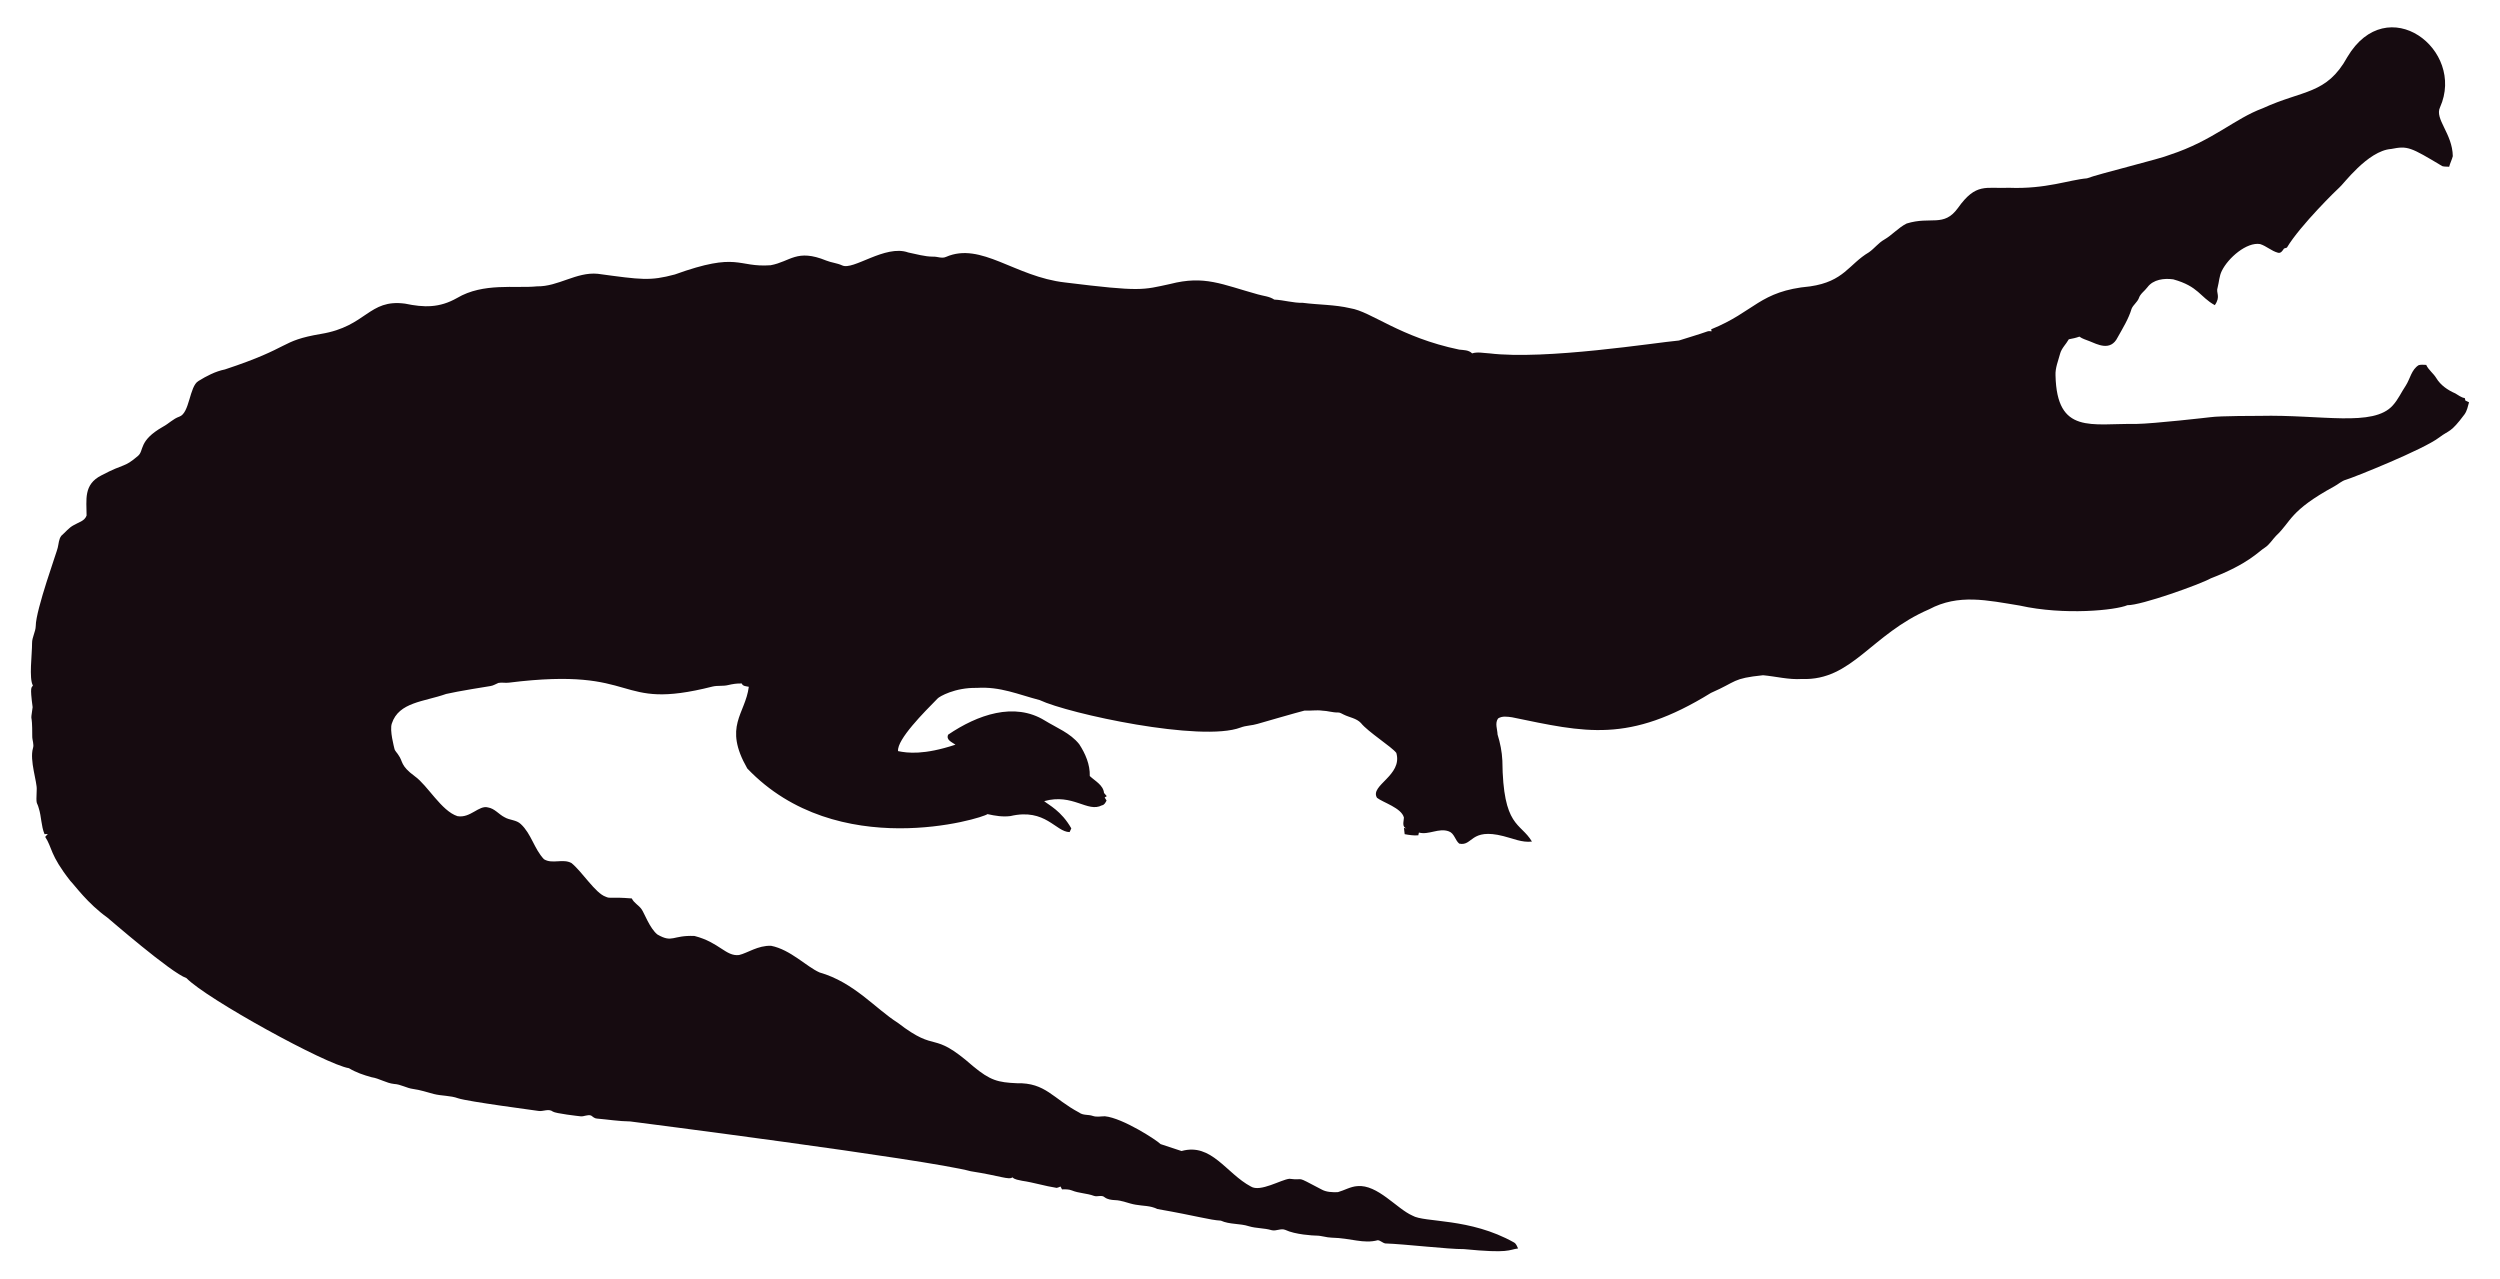
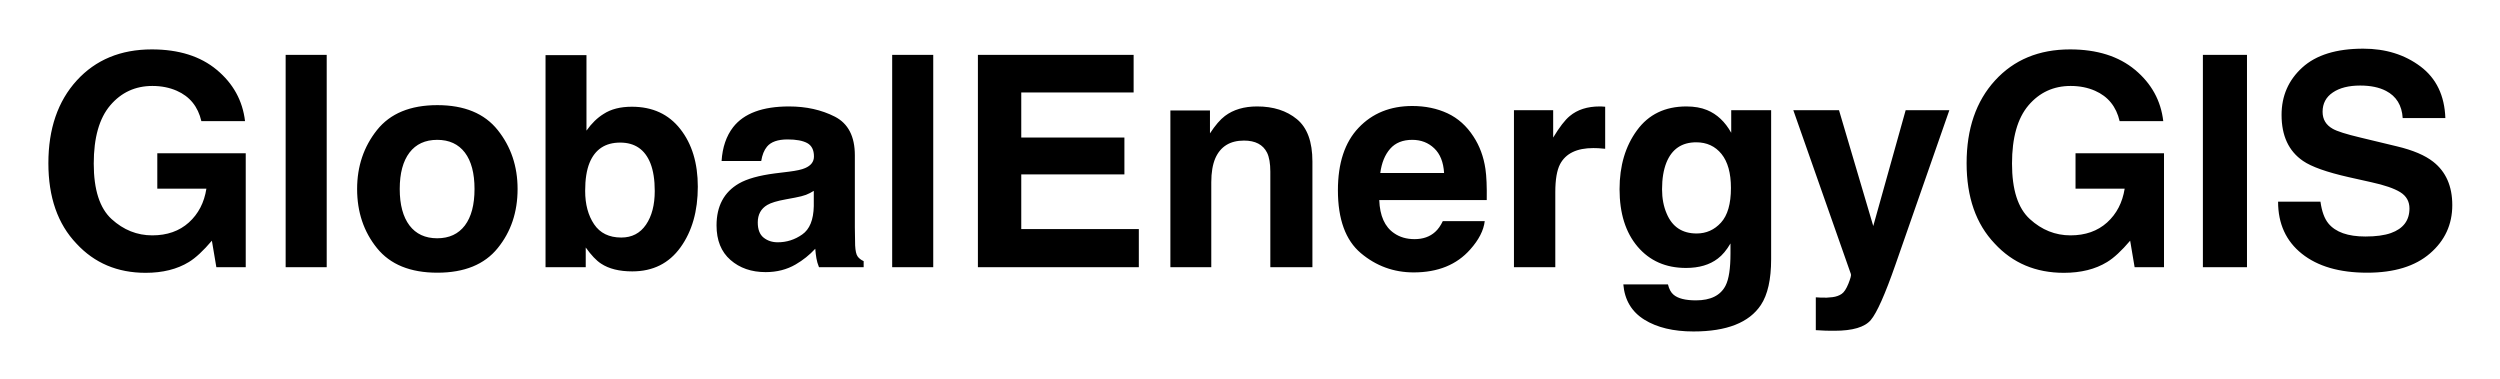
- <svg xmlns="http://www.w3.org/2000/svg" version="1.1" id="Layer_1" x="0px" y="0px" viewBox="0 0 2625.022 1342.022" enable-background="new 0 0 2625.022 1342.022" xml:space="preserve">
-   <path fill="#160B10" d="M2562.057,112.664c-5.93,12.226,13.089,27.649,13.408,51.328c-0.967,3.791-2.837,7.289-3.816,11.093  c-2.417-0.267-4.923,0.089-7.226-0.636c-33.512-20.05-36.245-21.483-53.631-18.038c-24.88,1.775-51.012,38.147-54.547,40.579  c-1,0.685-40.963,39.485-54.967,62.993c-1.056,0.331-2.086,0.661-3.078,1.005c-1.45,2.188-3.295,5.317-6.386,4.363  c-6.755-1.794-12.047-7.022-18.687-9.083c-14.172-2.325-33.569,14.577-40.185,28.126c-2.76,5.432-2.862,11.614-4.401,17.415  c-2.078,5.918,3.558,9.203-2.964,18.611c-15.758-8.651-16.89-19.671-43.645-27.108c-9.541-1.323-21.002,0.025-27.146,8.345  c-2.9,3.956-7.454,6.64-8.994,11.487c-1.705,4.223-5.788,6.857-7.569,10.978c-3.219,10.775-9.274,20.417-14.705,30.186  c-7.484,15.043-21.458,7.113-29.639,3.893c-3.549-1.501-7.378-2.404-10.482-4.745c-3.613,1.31-7.378,2.124-11.131,2.799  c-2.9,5.19-7.62,9.362-9.184,15.252c-1.972,7.442-5.139,14.807-4.771,22.656c1.426,62.435,37.744,50.23,84.657,50.985  c18.427-0.238,76.659-6.917,77.661-7.06c10.315-1.512,51.103-1.387,52.104-1.425c64.718-1.507,119.253,12.017,139.725-10.991  c5.622-6.144,8.955-13.878,13.598-20.735c4.617-7.073,5.915-16.893,13.662-21.562c2.519-0.687,5.19-0.305,7.81-0.242  c2.481,5.406,7.582,8.854,10.609,13.891c4.503,7.467,12.047,12.632,19.921,16.041c3.269,1.794,6.144,4.389,9.999,4.936  c0.166,0.852,0.369,1.705,0.598,2.57c1.259,0.611,2.519,1.208,3.854,1.819c-1.196,4.325-2.073,8.854-4.681,12.606  c-14.981,20.134-15.737,16.079-26.561,24.297c-16.513,12.73-90.704,42.38-97.937,44.421c-4.63,1.259-8.078,4.719-12.199,6.907  c-47.689,26.034-44.914,36.755-61.276,51.99c-3.969,4.096-6.856,9.273-11.754,12.403c-6.886,4.248-16.845,16.908-56.76,32.26  c-10.994,6.222-73.381,28.559-87.544,28.177c-12.182,5.289-66.295,10.873-113.113,0.394c-34.047-5.52-64.247-12.539-95.05,3.905  c-61.045,26.219-81.054,75.205-133.67,73.195c-13.739,0.903-27.159-2.684-40.745-3.943c-32.756,3.396-26.951,6.432-54.687,18.547  c-86.536,53.421-132.198,41.426-208.888,25.607c-4.859-0.636-10.304-1.616-14.68,1.259c-3.511,4.999-0.687,11.232-0.509,16.804  c2.76,8.879,4.605,18.076,5.037,27.388c0.678,70.703,18.876,64.615,31.064,85.038c-10.38,1.31-20.137-3.346-30.008-5.724  c-35.054-8.942-31.959,10.974-46.367,7.887c-4.376-3.651-5.076-10.864-10.94-12.886c-10.482-3.893-20.875,4.033-31.37,1.285  c-0.165,0.725-0.483,2.163-0.649,2.875c-4.834,0.432-9.592-0.331-14.311-1.196c-0.153-2.201-0.407-4.401-0.751-6.551  c0.7,0.127,2.112,0.382,2.824,0.509c-5.368-1.387-2.926-7.48-2.862-11.411c-2.581-10.171-21.93-15.743-28.266-20.735  c-7.896-13.101,27.192-23.356,20.29-47.143c-4.808-6.385-29.888-22.164-37.17-31.395c-4.783-5.063-12.047-5.813-18.013-8.815  c-1.972-0.827-3.791-2.315-6.017-2.239c-5.597,0.191-10.965-1.781-16.537-1.908c-6.208-0.878-12.441,0.318-18.661-0.076  c-6.376,1.51-49.471,13.993-49.471,13.993c-5.775,1.781-11.97,1.603-17.631,3.791c-41.153,15.671-180.401-14.399-211.051-28.838  c-22.477-5.819-41.27-14.396-65.945-12.772c-23.033-0.496-39.521,9.215-41.101,11.08c-14.156,14.382-42.805,43.009-41.597,55.297  c9.881,2.049,27.067,4.244,60.297-6.755c-3.6-2.633-10.164-4.859-7.683-10.52c30.91-20.96,69.478-34.528,101.385-14.896  c12.454,7.683,26.879,13.128,36.241,24.907c6.449,9.897,11.461,21.384,11.08,33.43c5.483,5.19,14.184,9.464,14.96,17.771  c0.954,1.132,1.883,2.239,2.9,3.371c-0.56,0.344-1.679,1.03-2.251,1.361c0.674,1.081,1.336,2.15,2.022,3.244  c-1.157,2.112-2.252,4.643-4.923,5.037c-15.167,7.923-30.412-12.885-60.589-4.414c4.515,3.914,17.957,10.035,28.495,28.596  c-0.623,1.285-1.221,2.582-1.781,3.893c-14.581-0.066-25.26-25.439-62.103-16.83c-8.065,1.081-16.27-0.28-24.119-2.048  c-5.689,4.616-157.704,51.097-252.241-47.919c-25.462-44.516-2.105-56.742,1.616-85.776c-2.646-0.598-6.259-0.445-7.429-3.447  c-4.834-0.216-9.63,0.547-14.311,1.666c-5.343,1.336-10.927,0.254-16.283,1.527c-104.921,26.598-73.475-21.586-213.976-4.058  c-3.638,0.483-7.327-0.471-10.927,0.267c-2.722,1.043-5.203,2.786-8.129,3.244c-1.005,0.139-35.568,5.632-46.749,8.332  c-23.248,8.245-49.669,8.494-57.027,31.013c-2.544,7.127,2.495,25.23,2.659,26.23c0.509,2.748,2.964,4.529,4.274,6.907  c5.125,7.002,1.576,10.814,17.186,22.287c13.483,9.569,27.903,36.42,44.764,41.877c13.652,2.389,22.508-11.842,32.107-9.146  c7.022,1.107,11.334,7.276,17.415,10.317c5.356,3.193,12.365,2.633,17.033,7.162c11.029,10.189,14.018,26.078,24.284,36.878  c8.765,5.47,19.972-0.979,28.965,4.071c11.309,9.233,25.045,31.634,35.809,35.287c4.836,2.294,4.589-0.02,27.477,1.832  c2.226,4.796,7.327,7.085,10.253,11.347c2.611,3.387,8.633,20.294,16.715,26.574c16.075,9.185,15.426,0.491,38.875,1.488  c26.056,6.667,32.977,21.713,46.774,19.997c8.688-1.942,19.833-10.206,33.646-9.68c20.419,4.043,37.013,21.857,50.896,27.986  c36.199,10.4,58.502,37.92,82.062,52.817c43.011,33.213,34.403,6.396,79.034,45.566c18.208,15.125,26.246,17.04,45.986,17.936  c30.318-0.751,37.93,16.193,65.525,30.81c4.134,3.155,9.541,1.844,14.196,3.498c4.147,1.463,8.51,0.394,12.772,0.369  c18.974,1.87,55.059,25.539,58.465,29.232c7.353,2.353,14.667,4.91,22.02,7.276c31.527-8.837,46.862,23.524,72.916,37.323  c9.817,6.052,31.604-7.299,40.338-8.179c17.829,2.357,3.781-4.531,33.392,11.016c5.241,3.066,11.589,3.218,17.504,3.028  c6.869-1.921,13.204-5.852,20.48-6.348c21.245-1.942,41.314,23.767,57.816,30.975c12.756,7.578,60.29,2.089,106.638,28.189  c2.366,1.298,3.155,4.007,4.3,6.284c-10.435,1.423-8.676,5.392-56.964,0.7c-16.115,0.199-61.486-5.252-82.52-5.953  c-2.824-0.572-4.91-3.04-7.772-3.397c-15.269,4.072-27.792-2.198-48.492-2.671c-5.546-0.102-10.825-2.201-16.359-2.162  c-2.762-0.015-21.848-1.008-32.323-6.004c-4.758-1.972-9.668,1.654-14.476,0.293c-7.747-2.315-16.003-1.781-23.737-4.121  c-9.541-3.104-20.277-1.692-29.41-5.865c-12.12-0.691-23.98-4.714-66.899-12.25c-6.984-3.625-14.985-3.091-22.516-4.49  c-7.416-1.145-14.324-4.643-21.892-4.821c-3.727-0.204-7.632-0.649-10.698-2.939c-3.206-2.951-7.645-0.127-11.334-1.539  c-7.531-2.798-15.774-2.646-23.203-5.712c-3.282-1.298-6.844-1.17-10.278-1.081c-0.394-0.763-1.183-2.264-1.577-3.015  c-1.285,0.636-2.608,1.119-3.982,1.45c-12.263-1.87-24.131-5.674-36.394-7.467c-3.46-0.903-7.404-1.005-10.113-3.6  c-3.831,2.97-12.398-1.54-43.747-6.411c-46.335-12.483-357.594-52.295-357.594-52.295c-11.716-0.14-23.317-2.023-34.982-3.015  c-2.442-0.127-4.211-1.844-6.068-3.18c-3.753-1.387-7.467,1.336-11.271,0.789c-2.02-0.195-26.027-2.946-28.838-4.923  c-4.592-3.587-10.278,0.216-15.367-0.738c-2.203-0.387-74.203-9.818-84.135-13.242c-8.243-2.989-17.224-2.379-25.658-4.529  c-7.162-1.895-14.209-4.274-21.574-5.254c-6.92-0.878-13.001-4.923-20.035-5.266c-8.319-0.878-15.443-5.826-23.648-7.073  c-8.256-2.252-16.448-5.037-23.775-9.49c-23.552-3.584-149.518-72.739-170.649-94.63c-16.013-5.37-81.914-62.745-82.914-63.439  c-21.039-15.096-34.147-33.758-38.964-38.595c-21.778-27.726-18.854-34.892-26.396-46.215c0.916-1.018,1.832-2.01,2.748-3.015  c-1.145,0.038-2.29,0.076-3.435,0.14c-3.651-8.676-3.18-18.28-6.042-27.172c-2.062-7.913-2.975-1.701-2.175-19.526  c0.634-7.664-7.675-30.697-3.931-43.518c1.348-4.16-0.814-8.281-0.751-12.454c0.068-28.882-2.418-11.02,0.394-30.657  c-3.041-22.85-1.09-20.042,0.305-22.719c-4.294-7.378-0.844-32.606-0.89-44.586c-0.025-6.246,3.714-11.741,3.867-17.962  c0-16.859,22.775-79.378,23.076-82.113c1.056-4.198,1.043-9.032,3.778-12.568c4.338-3.74,7.874-8.485,13.052-11.169  c4.745-2.913,11.411-4.172,13.471-10.088c0.043-16.362-3.503-32.575,15.532-42.157c25.219-13.344,23.115-7.424,38.34-20.379  c6.931-5.754,0.059-15.764,26.434-30.772c5.915-3.129,10.622-8.281,17.046-10.507c11.015-3.661,10.497-31.892,20.099-37.437  c8.612-5.33,17.796-10.113,27.795-12.148c71.433-23.584,56.818-29.805,100.939-37.31c48.019-7.907,49.805-36.895,88.244-31.777  c19.858,4.163,35.994,4.605,54.61-5.953c27.665-16.35,60.97-9.859,83.919-12.212c22.172,0.42,41.279-15.29,63.693-13.191  c46.138,6.272,54.878,7.691,80.993,0.738c67.442-24.31,65.094-7.128,100.634-9.706c20.946-3.875,27.233-17.596,58.388-4.91  c5.368,2.188,11.283,2.595,16.575,5.025c11.553,5.818,45.215-22.204,69.43-13.535c8.676,1.717,17.262,4.401,26.205,4.401  c4.49-0.216,9.083,2.252,13.446,0.293c37.015-16.156,72.304,20.872,125.096,26.815c80.305,9.923,81.3,7.845,110.289,1.603  c36.266-9.336,54.189,0.413,92.111,10.902c5.775,1.717,12.11,1.984,17.237,5.47c10.075,0.458,19.844,3.638,29.983,3.396  c16.588,2.163,33.506,1.819,49.853,5.686c21.982,3.418,52.115,30.498,114.347,43.441c4.681,0.572,9.999,0.28,13.586,3.956  c5.864-1.844,12.047-0.267,18.038-0.025c59.148,7.176,174.934-11.359,199.106-13.471c9.82-3.218,19.819-5.966,29.576-9.452  c1.488-0.674,3.155-0.356,4.758-0.229c-0.115-0.522-0.356-1.577-0.483-2.099c45.944-18.548,50.589-40.213,103.827-45.057  c35.891-5.17,40.645-23.282,61.836-35.809c5.712-3.969,9.897-9.808,16.028-13.281c8.408-4.872,14.82-12.555,23.559-16.931  c25.605-7.944,38.867,4.305,53.847-16.257c19.089-26.933,29.276-20.168,53.605-21.256c38.819,1.522,63.061-8.345,81.948-9.935  c11.484-4.495,77.877-20.69,87.061-24.742c45.297-14.857,67.746-37.884,97.505-48.848c42.187-19.404,67.008-14.225,88.74-53.694  C2506.582-10.604,2589.134,52.018,2562.057,112.664z" />
+ <svg xmlns="http://www.w3.org/2000/svg" role="img" viewBox="-35.49 -35.49 831.48 125.98">
+   <path d="M31.478 4.792h14.529c-.804-6.801-3.925-12.484-9.377-17.037-5.438-4.539-12.648-6.815-21.63-6.815-10.345 0-18.672 3.448-24.969 10.345C-16.252-1.818-19.4 7.354-19.4 18.789c0 11.312 3.107 20.212 9.336 26.741 5.983 6.474 13.643 9.718 23.006 9.718 5.683 0 10.481-1.199 14.379-3.585 2.262-1.377 4.811-3.748 7.66-7.101l1.486 8.818h9.772V15.477H16.827v11.789h16.328c-.722 4.634-2.671 8.382-5.833 11.244-3.162 2.849-7.224 4.28-12.171 4.28-5.056 0-9.554-1.799-13.52-5.411-3.953-3.612-5.942-9.759-5.942-18.454 0-8.614 1.826-15.074 5.493-19.381 3.653-4.293 8.328-6.447 14.011-6.447 2.971 0 5.67.532 8.096 1.595 4.348 1.908 7.074 5.275 8.191 10.099zM14.959-19.059zm58.211 72.44v-70.627H59.514v70.627zm45.958-13.888c-2.153 2.835-5.22 4.266-9.2 4.266-3.993 0-7.074-1.431-9.227-4.266-2.153-2.849-3.244-6.883-3.244-12.13 0-5.234 1.09-9.268 3.244-12.103 2.153-2.821 5.234-4.239 9.227-4.239 3.98 0 7.046 1.417 9.2 4.239 2.14 2.835 3.203 6.869 3.203 12.103 0 5.247-1.063 9.282-3.203 12.13zm10.917 7.537c4.416-5.438 6.61-11.994 6.61-19.667 0-7.537-2.194-14.065-6.61-19.599-4.402-5.52-11.094-8.287-20.076-8.287-8.982 0-15.674 2.767-20.076 8.287-4.402 5.534-6.61 12.062-6.61 19.599 0 7.673 2.208 14.229 6.61 19.667 4.402 5.452 11.094 8.178 20.076 8.178 8.982 0 15.674-2.726 20.076-8.178zM109.969-.237zm80.808 7.673c-3.884-4.961-9.254-7.428-16.123-7.428-3.803 0-6.924.79-9.391 2.399-2.072 1.268-3.98 3.121-5.697 5.547v-25.105h-13.616v70.532h13.37v-6.556c1.826 2.549 3.516 4.334 5.084 5.356 2.617 1.731 6.079 2.59 10.399 2.59 6.869 0 12.212-2.671 16.042-8 3.843-5.329 5.752-12.062 5.752-20.171 0-7.823-1.935-14.215-5.82-19.163zm-11.421 31.811c-1.949 2.849-4.688 4.266-8.205 4.266-4.048 0-7.074-1.472-9.05-4.416-1.976-2.93-2.971-6.637-2.971-11.108 0-3.803.477-6.896 1.445-9.295 1.84-4.511 5.247-6.76 10.195-6.76 4.893 0 8.246 2.303 10.072 6.896.954 2.44 1.431 5.506 1.431 9.2 0 4.634-.968 8.368-2.917 11.217zm55.812-11.258v5.084c-.095 4.566-1.377 7.714-3.857 9.431-2.467 1.731-5.179 2.59-8.123 2.59-1.854 0-3.421-.518-4.716-1.554-1.295-1.036-1.935-2.726-1.935-5.056 0-2.617 1.049-4.552 3.162-5.806 1.24-.736 3.298-1.349 6.174-1.867l3.067-.572c1.54-.286 2.739-.6 3.625-.927.872-.341 1.745-.777 2.603-1.322zm-8.287-6.379l-4.648.572c-5.275.681-9.268 1.799-11.98 3.366-4.947 2.876-7.428 7.523-7.428 13.943 0 4.947 1.54 8.777 4.634 11.476 3.08 2.699 6.978 4.048 11.708 4.048 3.707 0 7.033-.845 9.963-2.549 2.467-1.431 4.634-3.176 6.528-5.22.095 1.186.218 2.235.382 3.162.15.927.436 1.922.859 2.971h14.856v-2.017c-.9-.409-1.567-.94-2.017-1.581-.45-.627-.722-1.84-.818-3.639-.054-2.358-.095-4.375-.095-6.038V16.159c0-6.297-2.222-10.576-6.651-12.852-4.443-2.262-9.527-3.394-15.238-3.394-8.791 0-14.992 2.29-18.59 6.896-2.276 2.944-3.557 6.692-3.843 11.258h13.18c.327-2.017.954-3.612 1.922-4.784 1.336-1.608 3.625-2.399 6.856-2.399 2.862 0 5.043.409 6.528 1.213 1.486.818 2.235 2.303 2.235 4.443 0 1.758-.981 3.039-2.93 3.871-1.077.491-2.889.886-5.411 1.199zm.722-21.848zm47.294 53.618v-70.627h-13.657v70.627zm66.647-58.115v-12.512h-51.791v70.627h53.522V40.692h-39.102V22.524h34.305V10.257h-34.305V-4.735zm-25.541-12.512zm79.854 21.398c-3.435-2.835-7.85-4.239-13.248-4.239-4.307 0-7.878 1.049-10.685 3.162-1.567 1.172-3.23 3.107-4.988 5.792V1.248h-13.166v52.132h13.602V25.113c0-3.23.45-5.874 1.336-7.96 1.731-3.925 4.907-5.888 9.54-5.888 3.775 0 6.324 1.336 7.673 4.021.722 1.472 1.09 3.584 1.09 6.324v31.77h13.997v-35.164c0-6.556-1.717-11.244-5.152-14.065zM377.581-.237zm49.284 14.229c1.731-1.976 4.184-2.971 7.346-2.971 2.917 0 5.343.94 7.305 2.808 1.976 1.867 3.067 4.607 3.285 8.218h-21.221c.45-3.394 1.54-6.065 3.285-8.055zm19.095-11.789c-3.489-1.622-7.401-2.44-11.748-2.44-7.305 0-13.261 2.412-17.841 7.237-4.593 4.825-6.883 11.762-6.883 20.798 0 9.65 2.549 16.614 7.619 20.894 5.084 4.28 10.944 6.419 17.582 6.419 8.055 0 14.311-2.549 18.795-7.619 2.862-3.203 4.484-6.351 4.838-9.445h-13.943c-.736 1.54-1.581 2.739-2.549 3.598-1.758 1.595-4.034 2.399-6.842 2.399-2.658 0-4.92-.654-6.815-1.976-3.094-2.099-4.743-5.779-4.934-11.012h35.75c.068-4.511-.082-7.96-.436-10.358-.6-4.089-1.935-7.673-3.98-10.781-2.262-3.503-5.138-6.079-8.614-7.714zM435.178-.237zm62.027.164c-.177-.014-.395-.014-.654-.014-4.089 0-7.414 1.063-9.963 3.203-1.567 1.281-3.407 3.666-5.506 7.142V1.153h-13.043v52.227h13.752V28.425c0-4.198.532-7.292 1.581-9.309 1.894-3.571 5.574-5.356 11.067-5.356.422 0 .968.014 1.636.041.668.041 1.431.095 2.303.191V.008c-.613-.041-1.009-.054-1.172-.082zm39.689 38.625c-2.194 2.412-4.907 3.612-8.096 3.612-4.784 0-8.109-2.194-9.963-6.61-1.022-2.358-1.54-5.056-1.54-8.096 0-3.516.491-6.46 1.445-8.859 1.813-4.511 5.125-6.76 9.922-6.76 3.503 0 6.31 1.295 8.409 3.884 2.085 2.59 3.135 6.351 3.135 11.312 0 5.261-1.104 9.104-3.312 11.517zm-4.648-37.44c-1.949-.804-4.225-1.199-6.856-1.199-7.087 0-12.566 2.644-16.423 7.932-3.871 5.275-5.806 11.803-5.806 19.572 0 8.041 2.003 14.42 6.011 19.136 4.021 4.716 9.377 7.074 16.083 7.074 4.348 0 7.878-1.036 10.59-3.121 1.499-1.118 2.903-2.794 4.211-5.029v3.353c0 4.988-.545 8.532-1.622 10.644-1.663 3.285-4.961 4.934-9.868 4.934-3.489 0-5.97-.627-7.428-1.867-.872-.709-1.486-1.854-1.881-3.448h-14.842c.436 5.206 2.78 9.118 6.992 11.735 4.211 2.617 9.663 3.925 16.342 3.925 11.053 0 18.522-2.944 22.42-8.818 2.262-3.421 3.407-8.491 3.407-15.238V1.153h-13.275v7.523c-2.044-3.666-4.729-6.201-8.055-7.564zm-2.494-1.349zm38.68 63.635v10.917c1.458.109 2.562.164 3.298.177.736.014 1.704.027 2.93.027 6.038 0 10.058-1.199 12.062-3.571 2.017-2.385 4.757-8.532 8.205-18.427L612.85 1.153h-14.529l-10.781 38.53-11.394-38.53h-15.197l19.163 54.531c.136.382-.15 1.431-.831 3.162-.695 1.717-1.431 2.862-2.235 3.407-.831.572-1.854.94-3.067 1.09-1.213.164-2.481.218-3.83.15zm18.495-63.635zM669.479 4.792h14.515c-.79-6.801-3.912-12.484-9.363-17.037-5.452-4.539-12.662-6.815-21.63-6.815-10.358 0-18.672 3.448-24.969 10.345-6.297 6.896-9.445 16.069-9.445 27.504 0 11.312 3.121 20.212 9.35 26.741 5.97 6.474 13.643 9.718 22.993 9.718 5.697 0 10.481-1.199 14.379-3.585 2.276-1.377 4.825-3.748 7.673-7.101l1.486 8.818h9.772V15.477h-29.426v11.789h16.342c-.736 4.634-2.685 8.382-5.847 11.244-3.162 2.849-7.224 4.28-12.171 4.28-5.043 0-9.554-1.799-13.507-5.411-3.966-3.612-5.942-9.759-5.942-18.454 0-8.614 1.826-15.074 5.479-19.381 3.666-4.293 8.328-6.447 14.025-6.447 2.971 0 5.67.532 8.096 1.595 4.348 1.908 7.074 5.275 8.191 10.099zM652.947-19.059zm58.892 72.44v-70.627h-14.665v70.627zm-7.333-72.017zm31.77 50.224h-14.093c0 7.346 2.644 13.111 7.905 17.309 5.275 4.211 12.512 6.31 21.711 6.31 9.009 0 15.974-2.14 20.907-6.406 4.934-4.252 7.414-9.622 7.414-16.069 0-6.297-2.113-11.108-6.338-14.42-2.712-2.14-6.733-3.857-12.062-5.125l-12.171-2.93c-4.702-1.118-7.769-2.085-9.2-2.917-2.235-1.254-3.366-3.135-3.366-5.656 0-2.753 1.145-4.893 3.407-6.419 2.262-1.54 5.302-2.303 9.104-2.303 3.421 0 6.283.586 8.573 1.772 3.448 1.785 5.302 4.811 5.561 9.05h14.188c-.259-7.496-3.012-13.22-8.273-17.173-5.247-3.939-11.599-5.915-19.04-5.915-8.914 0-15.674 2.085-20.267 6.269-4.607 4.198-6.896 9.445-6.896 15.769 0 6.937 2.372 12.035 7.128 15.292 2.821 1.949 7.891 3.748 15.238 5.411l7.482 1.676c4.375.954 7.578 2.058 9.622 3.312 2.044 1.268 3.067 3.08 3.067 5.411 0 3.993-2.058 6.719-6.174 8.191-2.167.763-5.002 1.145-8.477 1.145-5.82 0-9.922-1.445-12.321-4.361-1.308-1.595-2.181-4.007-2.63-7.224zM750.601-19.4z" />
</svg>
